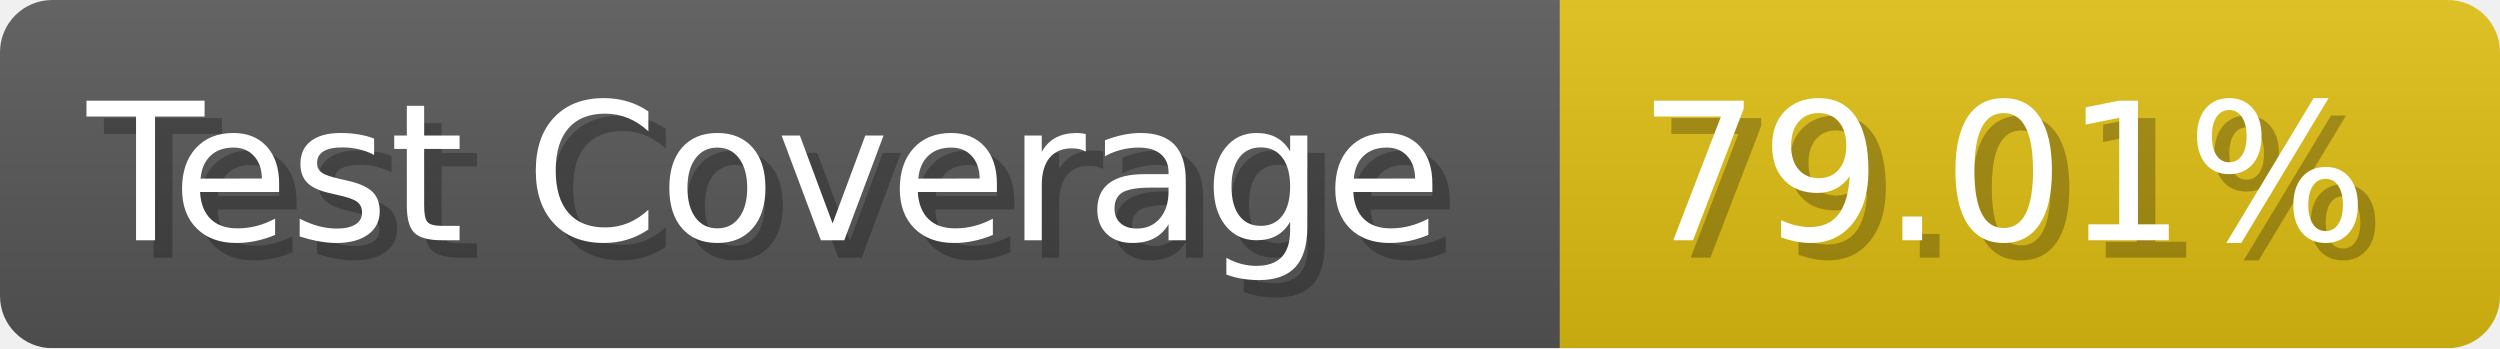
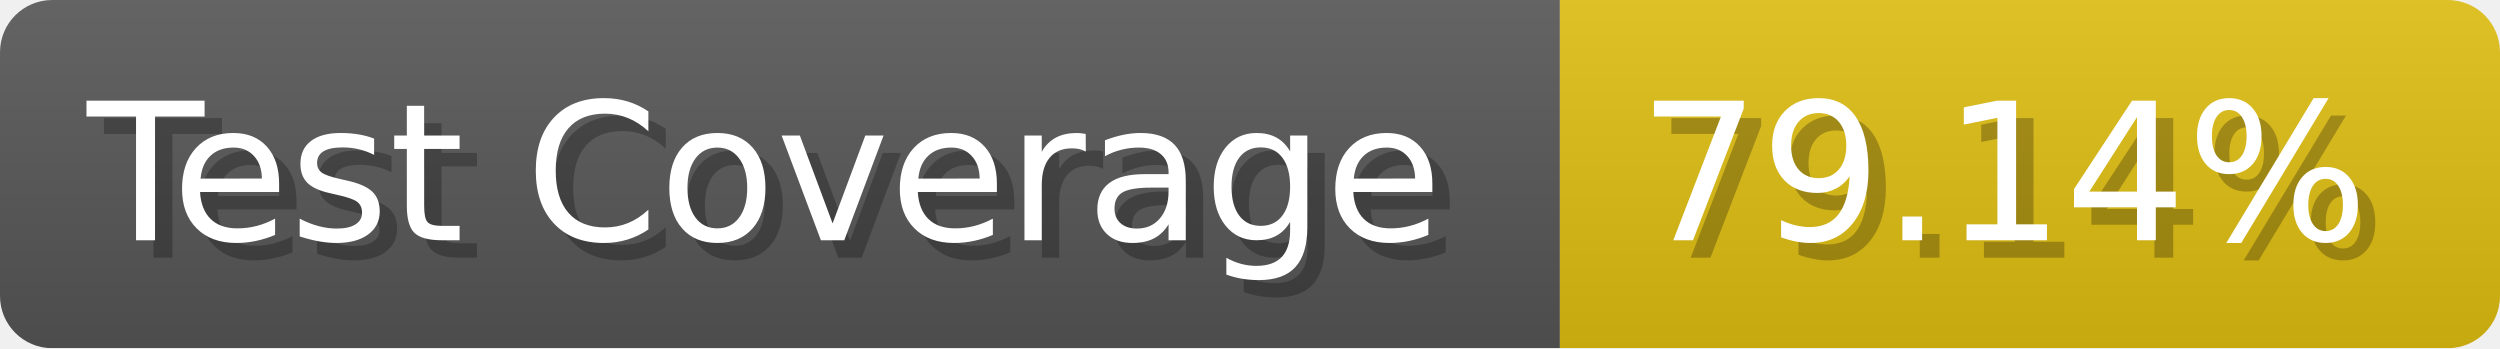
- <svg xmlns="http://www.w3.org/2000/svg" width="143.6" height="20" viewBox="0 0 1436 200" role="img" aria-label="Test Coverage: 79.01%">
+ <svg xmlns="http://www.w3.org/2000/svg" width="143.6" height="20" viewBox="0 0 1436 200" role="img" aria-label="Test Coverage: 79.14%">
  <linearGradient id="a" x2="0" y2="100%">
    <stop offset="0" stop-opacity=".1" stop-color="#EEE" />
    <stop offset="1" stop-opacity=".1" />
  </linearGradient>
  <mask id="m">
    <rect width="1436" height="200" rx="30" fill="#FFF" />
  </mask>
  <g mask="url(#m)">
    <rect width="896" height="200" fill="#555" />
    <rect width="540" height="200" fill="#DB1" x="896" />
    <rect width="1436" height="200" fill="url(#a)" />
  </g>
  <g aria-hidden="true" fill="#fff" text-anchor="start" font-family="Verdana,DejaVu Sans,sans-serif" font-size="110">
    <text x="60" y="148" textLength="796" fill="#000" opacity="0.25">Test Coverage</text>
    <text x="50" y="138" textLength="796">Test Coverage</text>
-     <text x="951" y="148" textLength="440" fill="#000" opacity="0.25">79.01%</text>
-     <text x="941" y="138" textLength="440">79.01%</text>
+     <text x="951" y="148" textLength="440" fill="#000" opacity="0.25">79.14%</text>
+     <text x="941" y="138" textLength="440">79.14%</text>
  </g>
</svg>
